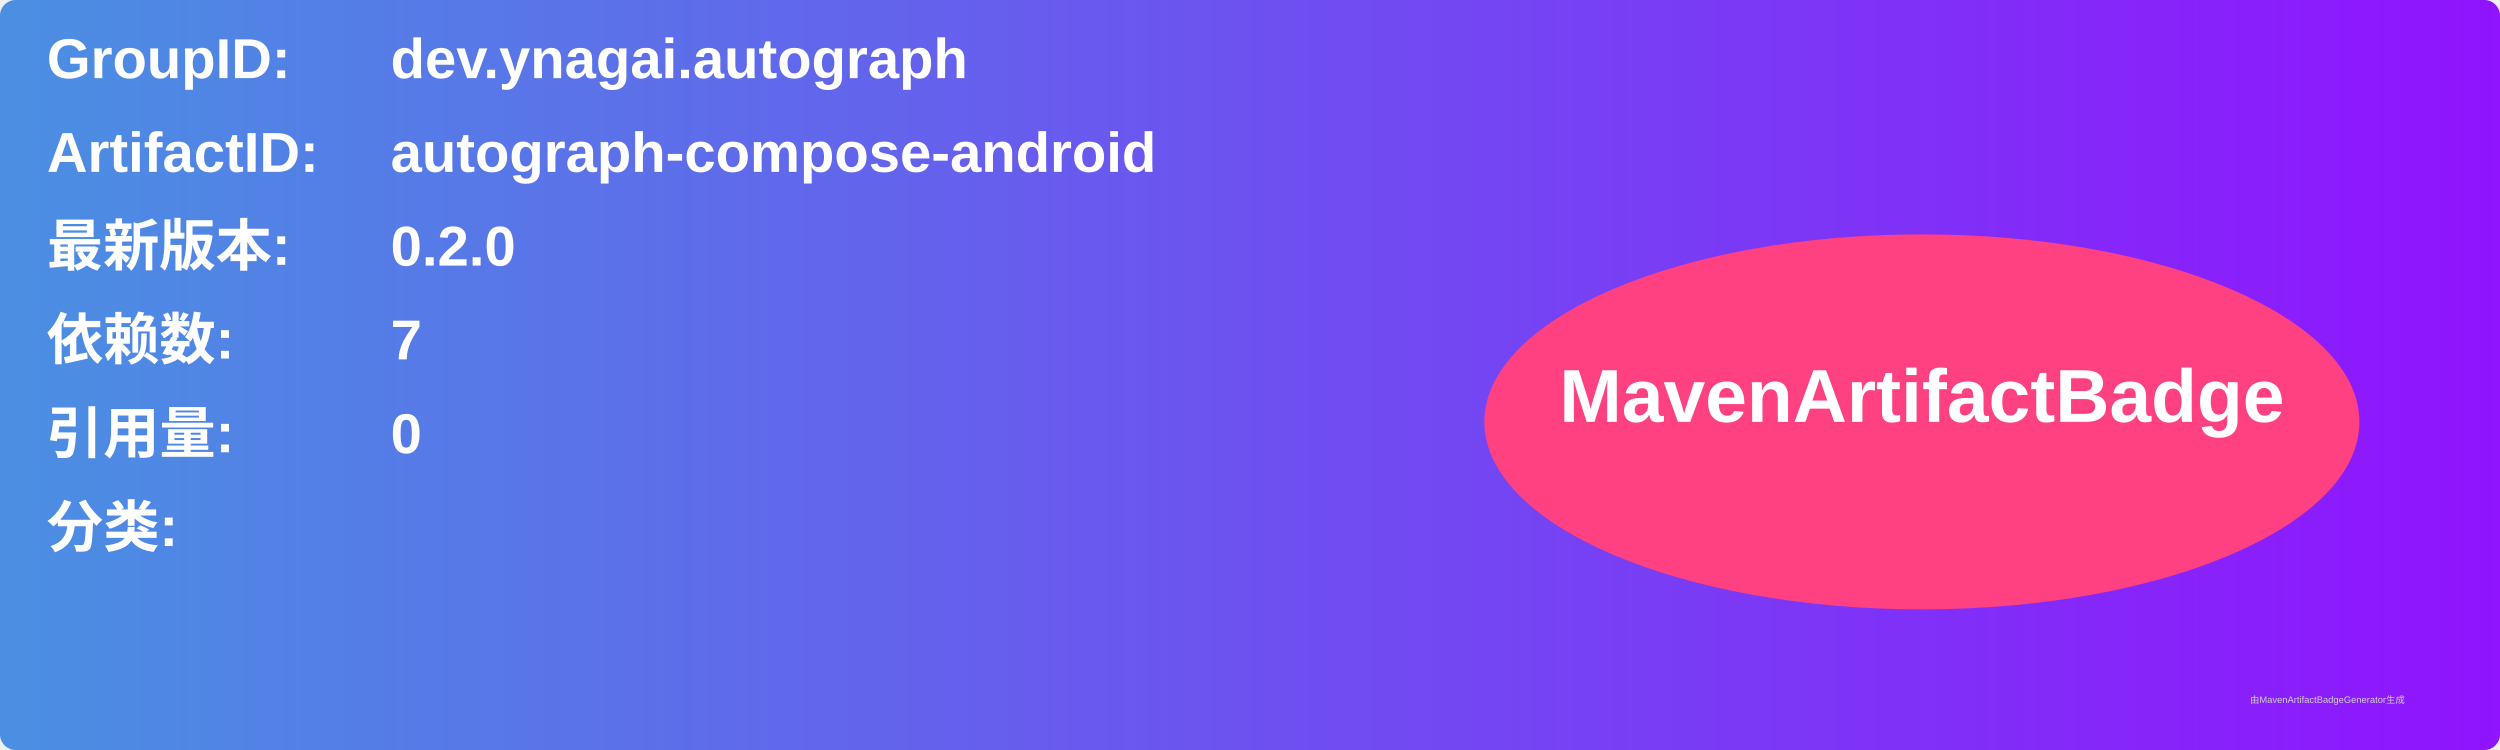
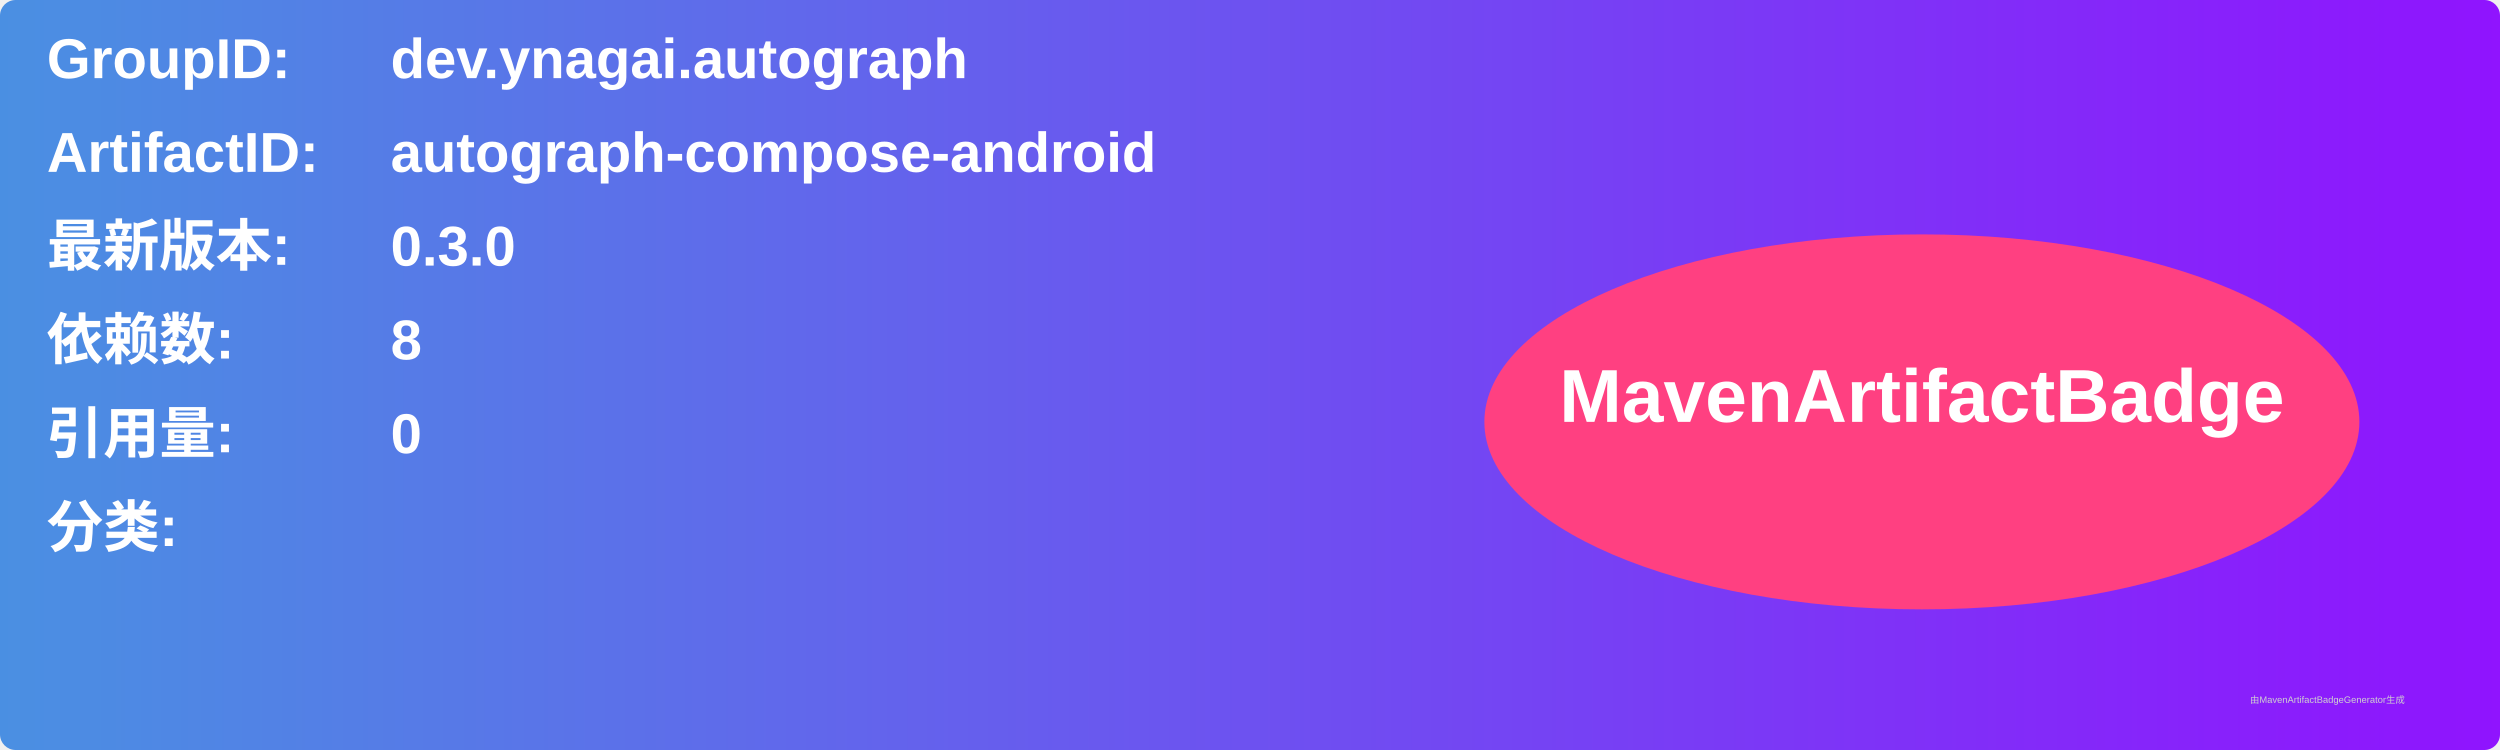
<svg xmlns="http://www.w3.org/2000/svg" width="800" height="240" viewBox="0 0 800 240">
  <linearGradient id="grad" x1="0%" y1="0%" x2="100%" y2="0%">
    <stop offset="0%" stop-color="#4a90e2" />
    <stop offset="100%" stop-color="#9013fe" />
  </linearGradient>
  <rect width="100%" height="100%" rx="5" ry="5" fill="url(#grad)" />
  <g transform="translate(15, 15)">
    <text x="0" y="10" font-family="Arial" font-size="18" fill="white" font-weight="bold" width="260">GroupID:</text>
    <text x="110" y="10" font-family="Arial" font-size="18" fill="white" font-weight="bold" width="460">dev.ynagai.autograph</text>
    <text x="0" y="40" font-family="Arial" font-size="18" fill="white" font-weight="bold" width="260">ArtifactID:</text>
    <text x="110" y="40" font-family="Arial" font-size="18" fill="white" font-weight="bold" width="460">autograph-compose-android</text>
    <text x="0" y="70" font-family="Arial" font-size="18" fill="white" font-weight="bold">最新版本:</text>
    <text x="110" y="70" font-family="Arial" font-size="18" fill="white" font-weight="bold">
-       <tspan font-weight="bold">0.2.0</tspan>
+       <tspan font-weight="bold">0.3.0</tspan>
    </text>
    <text x="0" y="100" font-family="Arial" font-size="18" fill="white" font-weight="bold">依赖数: </text>
    <text x="110" y="100" font-family="Arial" font-size="18" fill="white">
-       <tspan font-weight="bold">7</tspan>
+       <tspan font-weight="bold">8</tspan>
    </text>
    <text x="0" y="130" font-family="Arial" font-size="18" fill="white" font-weight="bold">引用量: </text>
    <text x="110" y="130" font-family="Arial" font-size="18" fill="white">
      <tspan font-weight="bold">0</tspan>
    </text>
    <text x="0" y="160" font-family="Arial" font-size="18" fill="white" font-weight="bold">分类:</text>
    <text x="10" y="190" font-family="Arial" font-size="10" fill="white">
      <tspan font-weight="bold" />
    </text>
    <ellipse cx="600" cy="120" rx="140" ry="60" fill="#ff4081" />
    <text x="600" y="120" text-anchor="middle" font-family="Arial" font-size="24" fill="white" font-weight="bold">MavenArtifactBadge</text>
  </g>
  <text x="720" y="225" font-family="Arial" font-size="3" fill="#d0d0d0">由MavenArtifactBadgeGenerator生成</text>
</svg>
